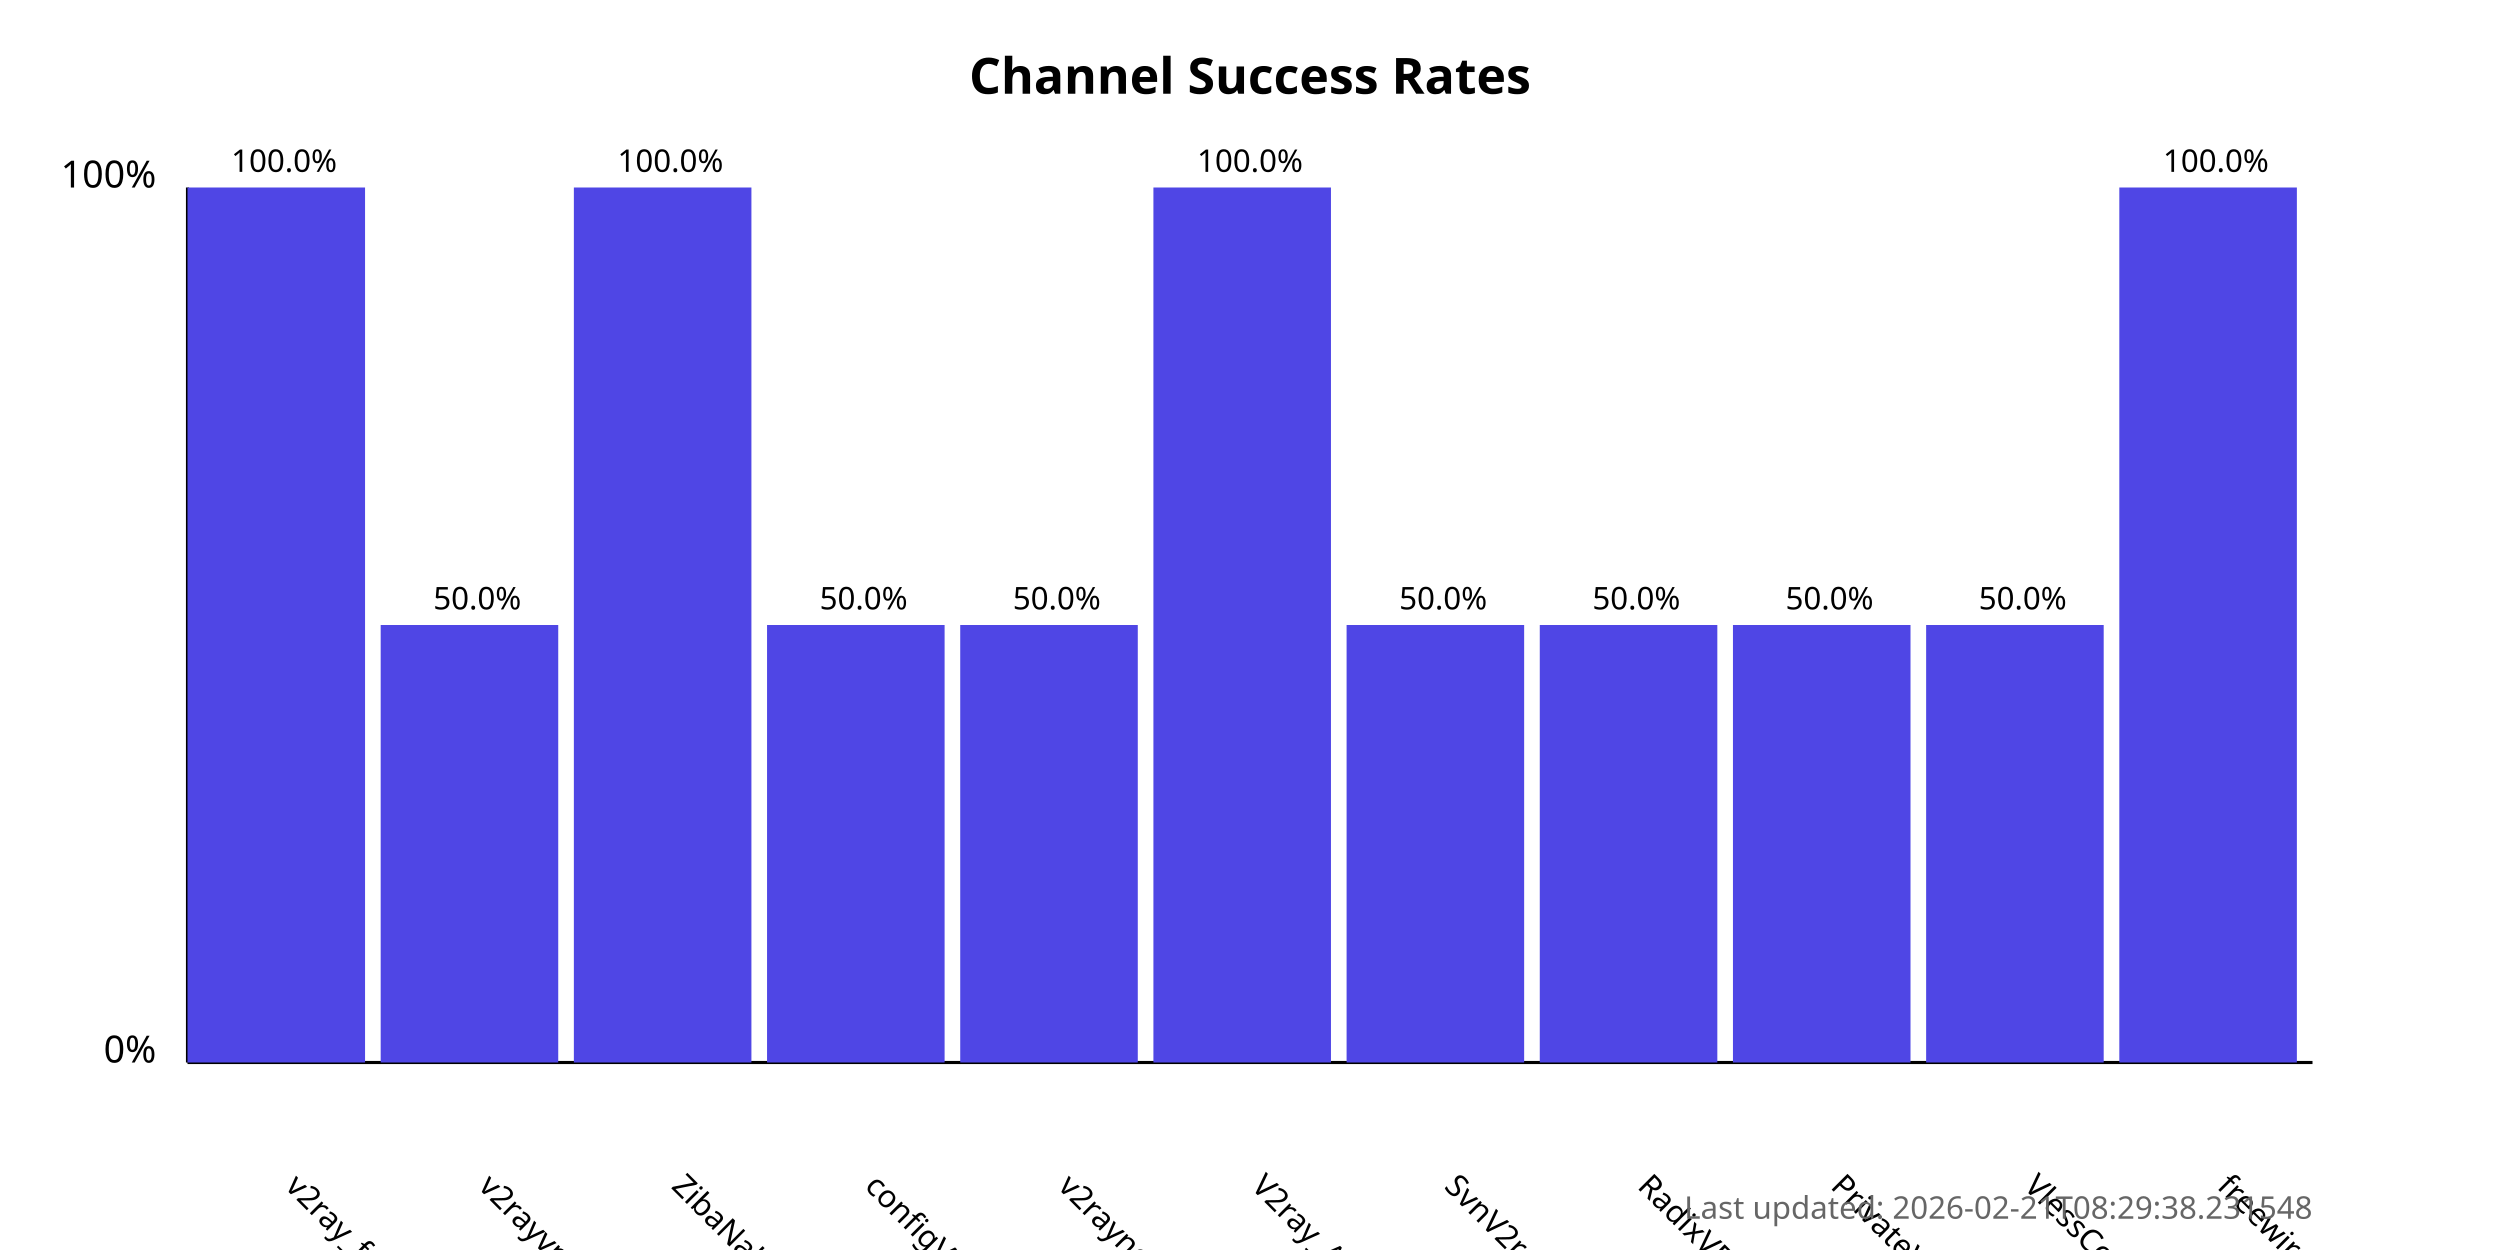
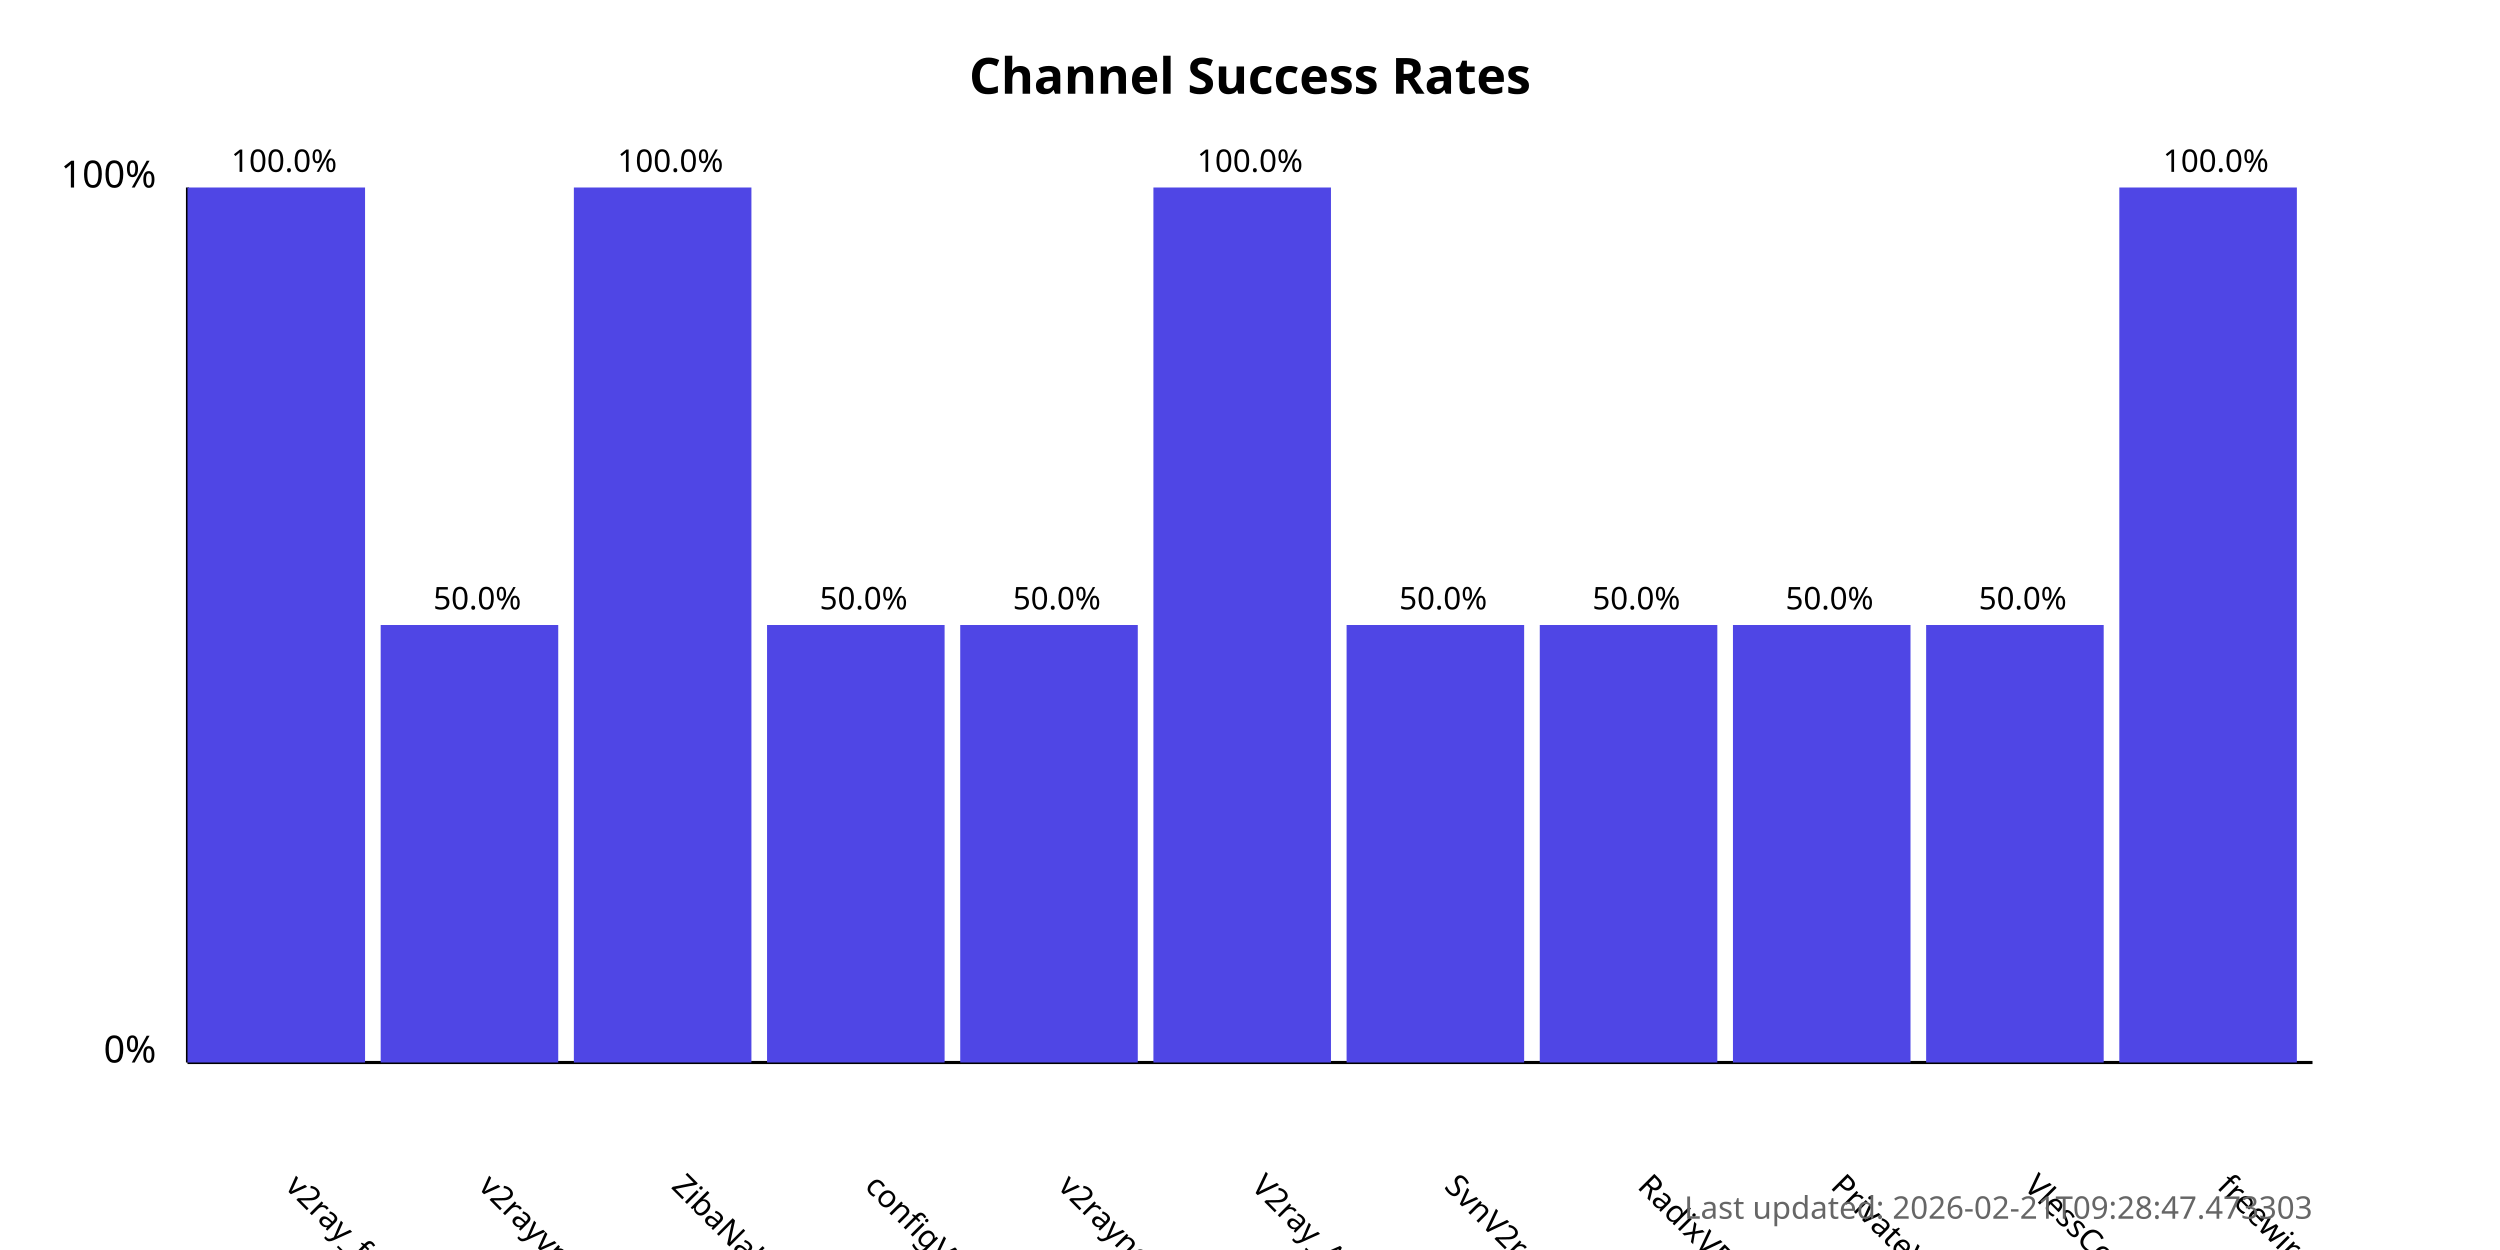
<svg xmlns="http://www.w3.org/2000/svg" width="800" height="400">
  <style>
            .chart-title { font: bold 16px sans-serif; }
            .axis-label { font: 12px sans-serif; }
            .tick-label { font: 10px sans-serif; }
            .bar { fill: #4f46e5; }
            .bar:hover { fill: #6366f1; }
            .timestamp { font: 10px sans-serif; fill: #666; }
        </style>
  <text x="400.0" y="30" text-anchor="middle" class="chart-title">
            Channel Success Rates
        </text>
  <line x1="60" y1="340" x2="60" y2="60" stroke="black" stroke-width="1" />
  <line x1="60" y1="340" x2="740" y2="340" stroke="black" stroke-width="1" />
  <text x="50" y="340" text-anchor="end" class="axis-label">0%</text>
  <text x="50" y="60" text-anchor="end" class="axis-label">100%</text>
  <g>
    <rect x="60" y="60.0" width="56.818" height="280.0" class="bar" />
    <text x="90.909" y="380" transform="rotate(45, 90.90909, 380)" text-anchor="start" class="tick-label">
                v2ray_free_conf
            </text>
    <text x="90.909" y="55.0" text-anchor="middle" class="tick-label">
                100.0%
            </text>
  </g>
  <g>
    <rect x="121.818" y="200.0" width="56.818" height="140.0" class="bar" />
    <text x="152.727" y="380" transform="rotate(45, 152.7273, 380)" text-anchor="start" class="tick-label">
                v2rayvpno
            </text>
    <text x="152.727" y="195.0" text-anchor="middle" class="tick-label">
                50.0%
            </text>
  </g>
  <g>
    <rect x="183.636" y="60.0" width="56.818" height="280.0" class="bar" />
    <text x="214.545" y="380" transform="rotate(45, 214.5455, 380)" text-anchor="start" class="tick-label">
                ZibaNabz
            </text>
    <text x="214.545" y="55.0" text-anchor="middle" class="tick-label">
                100.0%
            </text>
  </g>
  <g>
    <rect x="245.455" y="200.0" width="56.818" height="140.0" class="bar" />
    <text x="276.364" y="380" transform="rotate(45, 276.3636, 380)" text-anchor="start" class="tick-label">
                configV2rayForFree
            </text>
    <text x="276.364" y="195.0" text-anchor="middle" class="tick-label">
                50.0%
            </text>
  </g>
  <g>
    <rect x="307.273" y="200.0" width="56.818" height="140.0" class="bar" />
    <text x="338.182" y="380" transform="rotate(45, 338.1818, 380)" text-anchor="start" class="tick-label">
                v2rayngvpn
            </text>
    <text x="338.182" y="195.0" text-anchor="middle" class="tick-label">
                50.0%
            </text>
  </g>
  <g>
    <rect x="369.091" y="60.0" width="56.818" height="280.0" class="bar" />
    <text x="400.0" y="380" transform="rotate(45, 400.0, 380)" text-anchor="start" class="tick-label">
                V2ray_Alpha
            </text>
    <text x="400.0" y="55.0" text-anchor="middle" class="tick-label">
                100.0%
            </text>
  </g>
  <g>
    <rect x="430.909" y="200.0" width="56.818" height="140.0" class="bar" />
    <text x="461.818" y="380" transform="rotate(45, 461.8182, 380)" text-anchor="start" class="tick-label">
                SvnV2ray
            </text>
    <text x="461.818" y="195.0" text-anchor="middle" class="tick-label">
                50.0%
            </text>
  </g>
  <g>
    <rect x="492.727" y="200.0" width="56.818" height="140.0" class="bar" />
    <text x="523.636" y="380" transform="rotate(45, 523.6364, 380)" text-anchor="start" class="tick-label">
                RadixVPN
            </text>
    <text x="523.636" y="195.0" text-anchor="middle" class="tick-label">
                50.0%
            </text>
  </g>
  <g>
    <rect x="554.545" y="200.0" width="56.818" height="140.0" class="bar" />
    <text x="585.455" y="380" transform="rotate(45, 585.4545, 380)" text-anchor="start" class="tick-label">
                PrivateVPNs
            </text>
    <text x="585.455" y="195.0" text-anchor="middle" class="tick-label">
                50.0%
            </text>
  </g>
  <g>
    <rect x="616.364" y="200.0" width="56.818" height="140.0" class="bar" />
    <text x="647.273" y="380" transform="rotate(45, 647.2727, 380)" text-anchor="start" class="tick-label">
                VlessConfig
            </text>
    <text x="647.273" y="195.0" text-anchor="middle" class="tick-label">
                50.0%
            </text>
  </g>
  <g>
    <rect x="678.182" y="60.0" width="56.818" height="280.0" class="bar" />
    <text x="709.091" y="380" transform="rotate(45, 709.0909, 380)" text-anchor="start" class="tick-label">
                freewireguard
            </text>
    <text x="709.091" y="55.0" text-anchor="middle" class="tick-label">
                100.0%
            </text>
  </g>
  <text x="740" y="390" text-anchor="end" class="timestamp">
-             Last updated: 2026-02-21T08:29:38.231548
+             Last updated: 2026-02-21T09:28:47.473303
        </text>
</svg>
